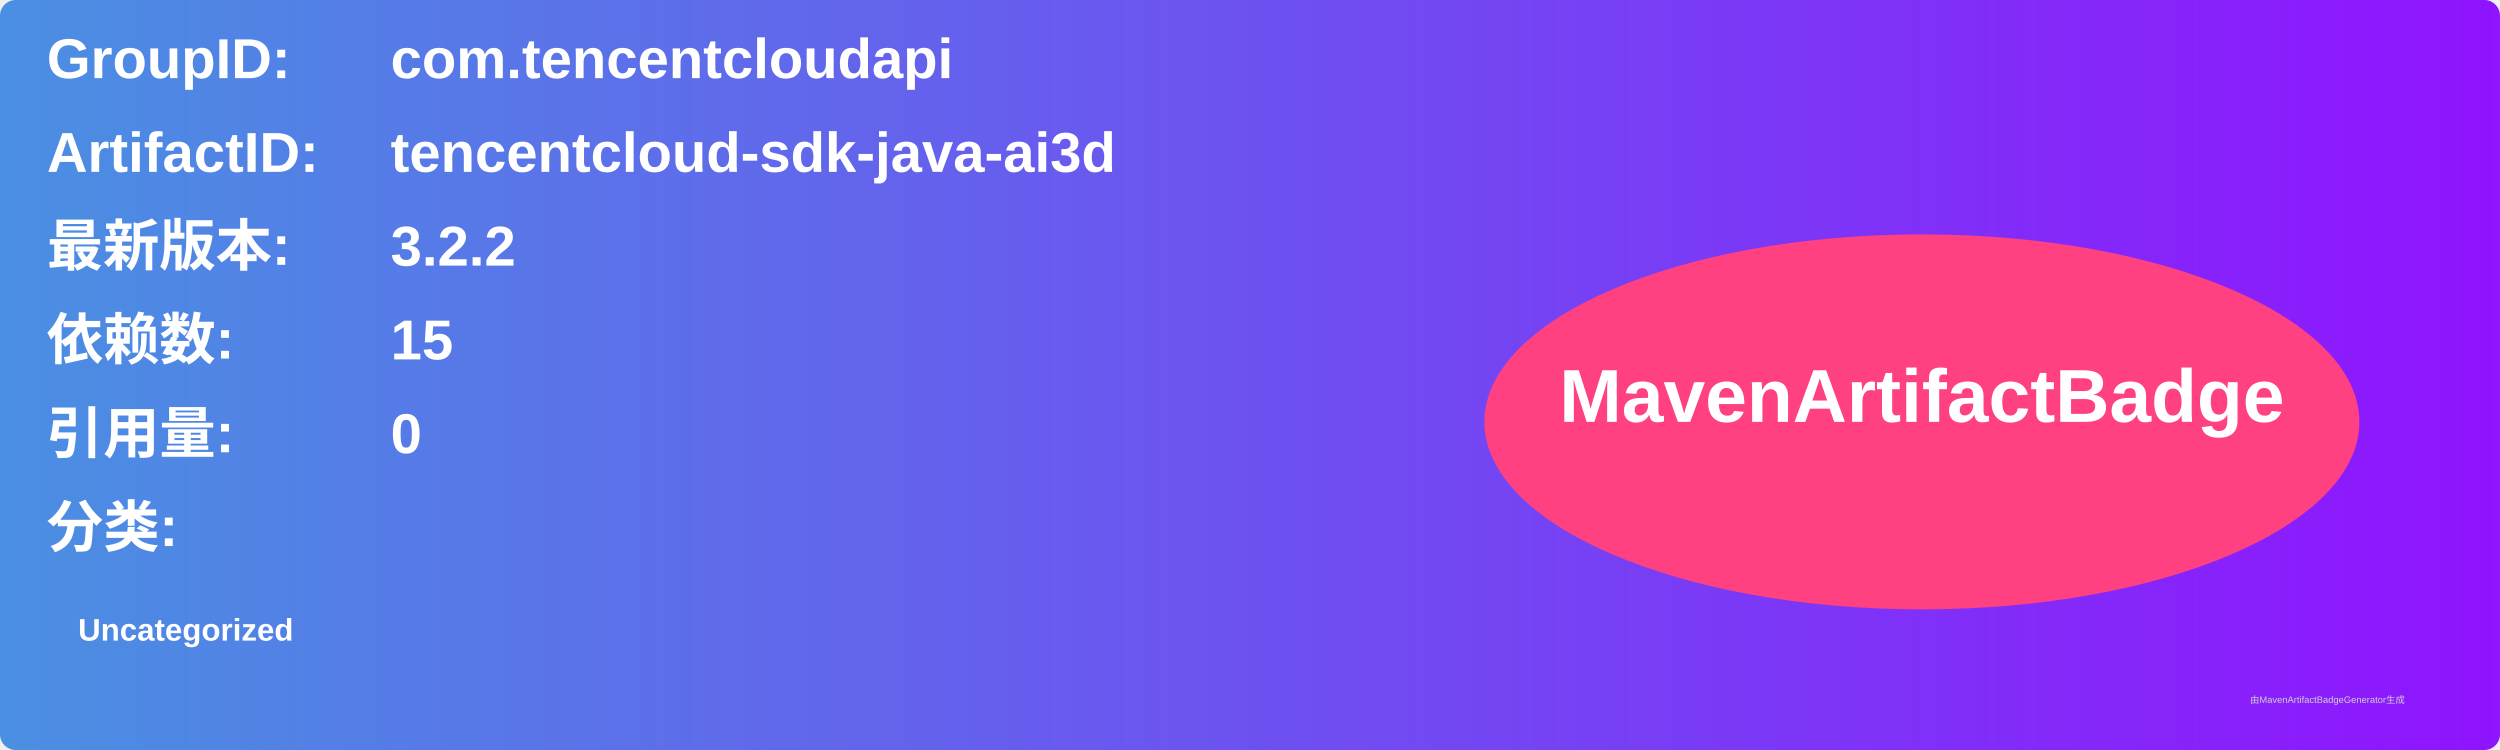
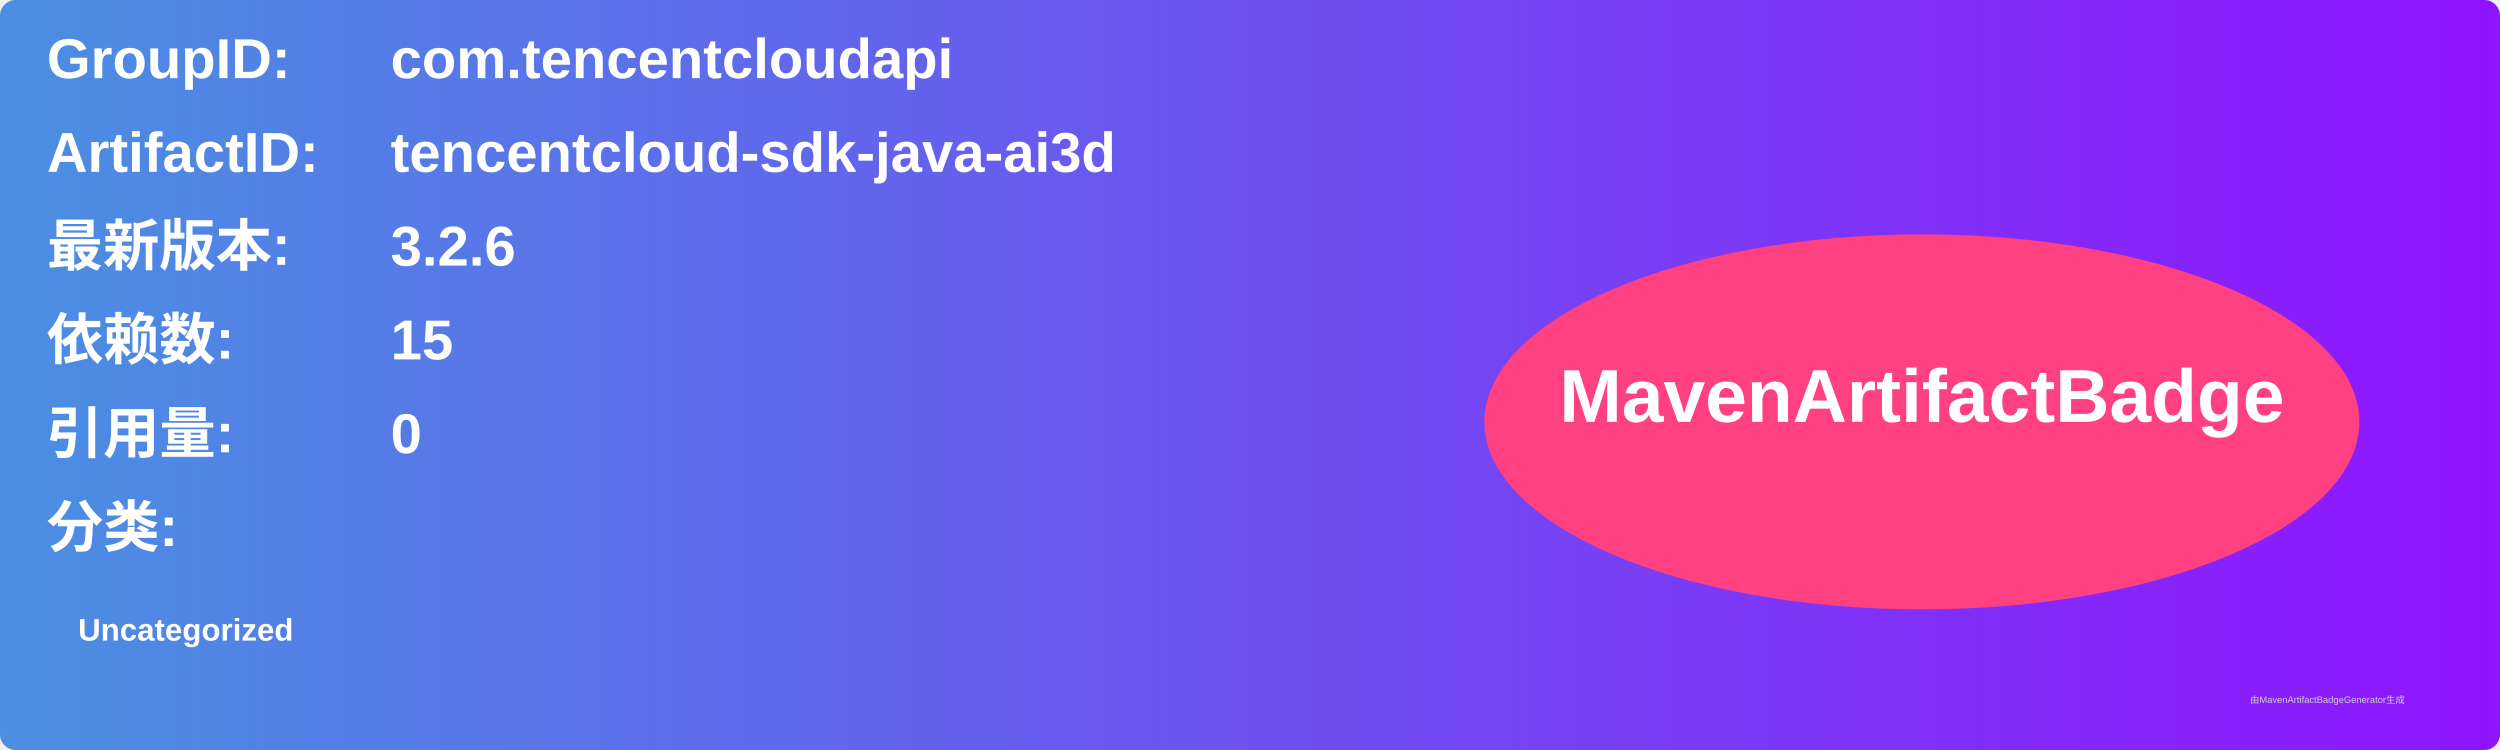
<svg xmlns="http://www.w3.org/2000/svg" width="800" height="240" viewBox="0 0 800 240">
  <linearGradient id="grad" x1="0%" y1="0%" x2="100%" y2="0%">
    <stop offset="0%" stop-color="#4a90e2" />
    <stop offset="100%" stop-color="#9013fe" />
  </linearGradient>
  <rect width="100%" height="100%" rx="5" ry="5" fill="url(#grad)" />
  <g transform="translate(15, 15)">
    <text x="0" y="10" font-family="Arial" font-size="18" fill="white" font-weight="bold" width="260">GroupID:</text>
    <text x="110" y="10" font-family="Arial" font-size="18" fill="white" font-weight="bold" width="460">com.tencentcloudapi</text>
    <text x="0" y="40" font-family="Arial" font-size="18" fill="white" font-weight="bold" width="260">ArtifactID:</text>
    <text x="110" y="40" font-family="Arial" font-size="18" fill="white" font-weight="bold" width="460">tencentcloud-sdk-java-ai3d</text>
    <text x="0" y="70" font-family="Arial" font-size="18" fill="white" font-weight="bold">最新版本:</text>
    <text x="110" y="70" font-family="Arial" font-size="18" fill="white" font-weight="bold">
-       <tspan font-weight="bold">3.2.2</tspan>
+       <tspan font-weight="bold">3.2.6</tspan>
    </text>
    <text x="0" y="100" font-family="Arial" font-size="18" fill="white" font-weight="bold">依赖数: </text>
    <text x="110" y="100" font-family="Arial" font-size="18" fill="white">
      <tspan font-weight="bold">15</tspan>
    </text>
    <text x="0" y="130" font-family="Arial" font-size="18" fill="white" font-weight="bold">引用量: </text>
    <text x="110" y="130" font-family="Arial" font-size="18" fill="white">
      <tspan font-weight="bold">0</tspan>
    </text>
    <text x="0" y="160" font-family="Arial" font-size="18" fill="white" font-weight="bold">分类:</text>
    <text x="10" y="190" font-family="Arial" font-size="10" fill="white">
      <tspan font-weight="bold">Uncategorized</tspan>
    </text>
    <ellipse cx="600" cy="120" rx="140" ry="60" fill="#ff4081" />
    <text x="600" y="120" text-anchor="middle" font-family="Arial" font-size="24" fill="white" font-weight="bold">MavenArtifactBadge</text>
  </g>
  <text x="720" y="225" font-family="Arial" font-size="3" fill="#d0d0d0">由MavenArtifactBadgeGenerator生成</text>
</svg>
